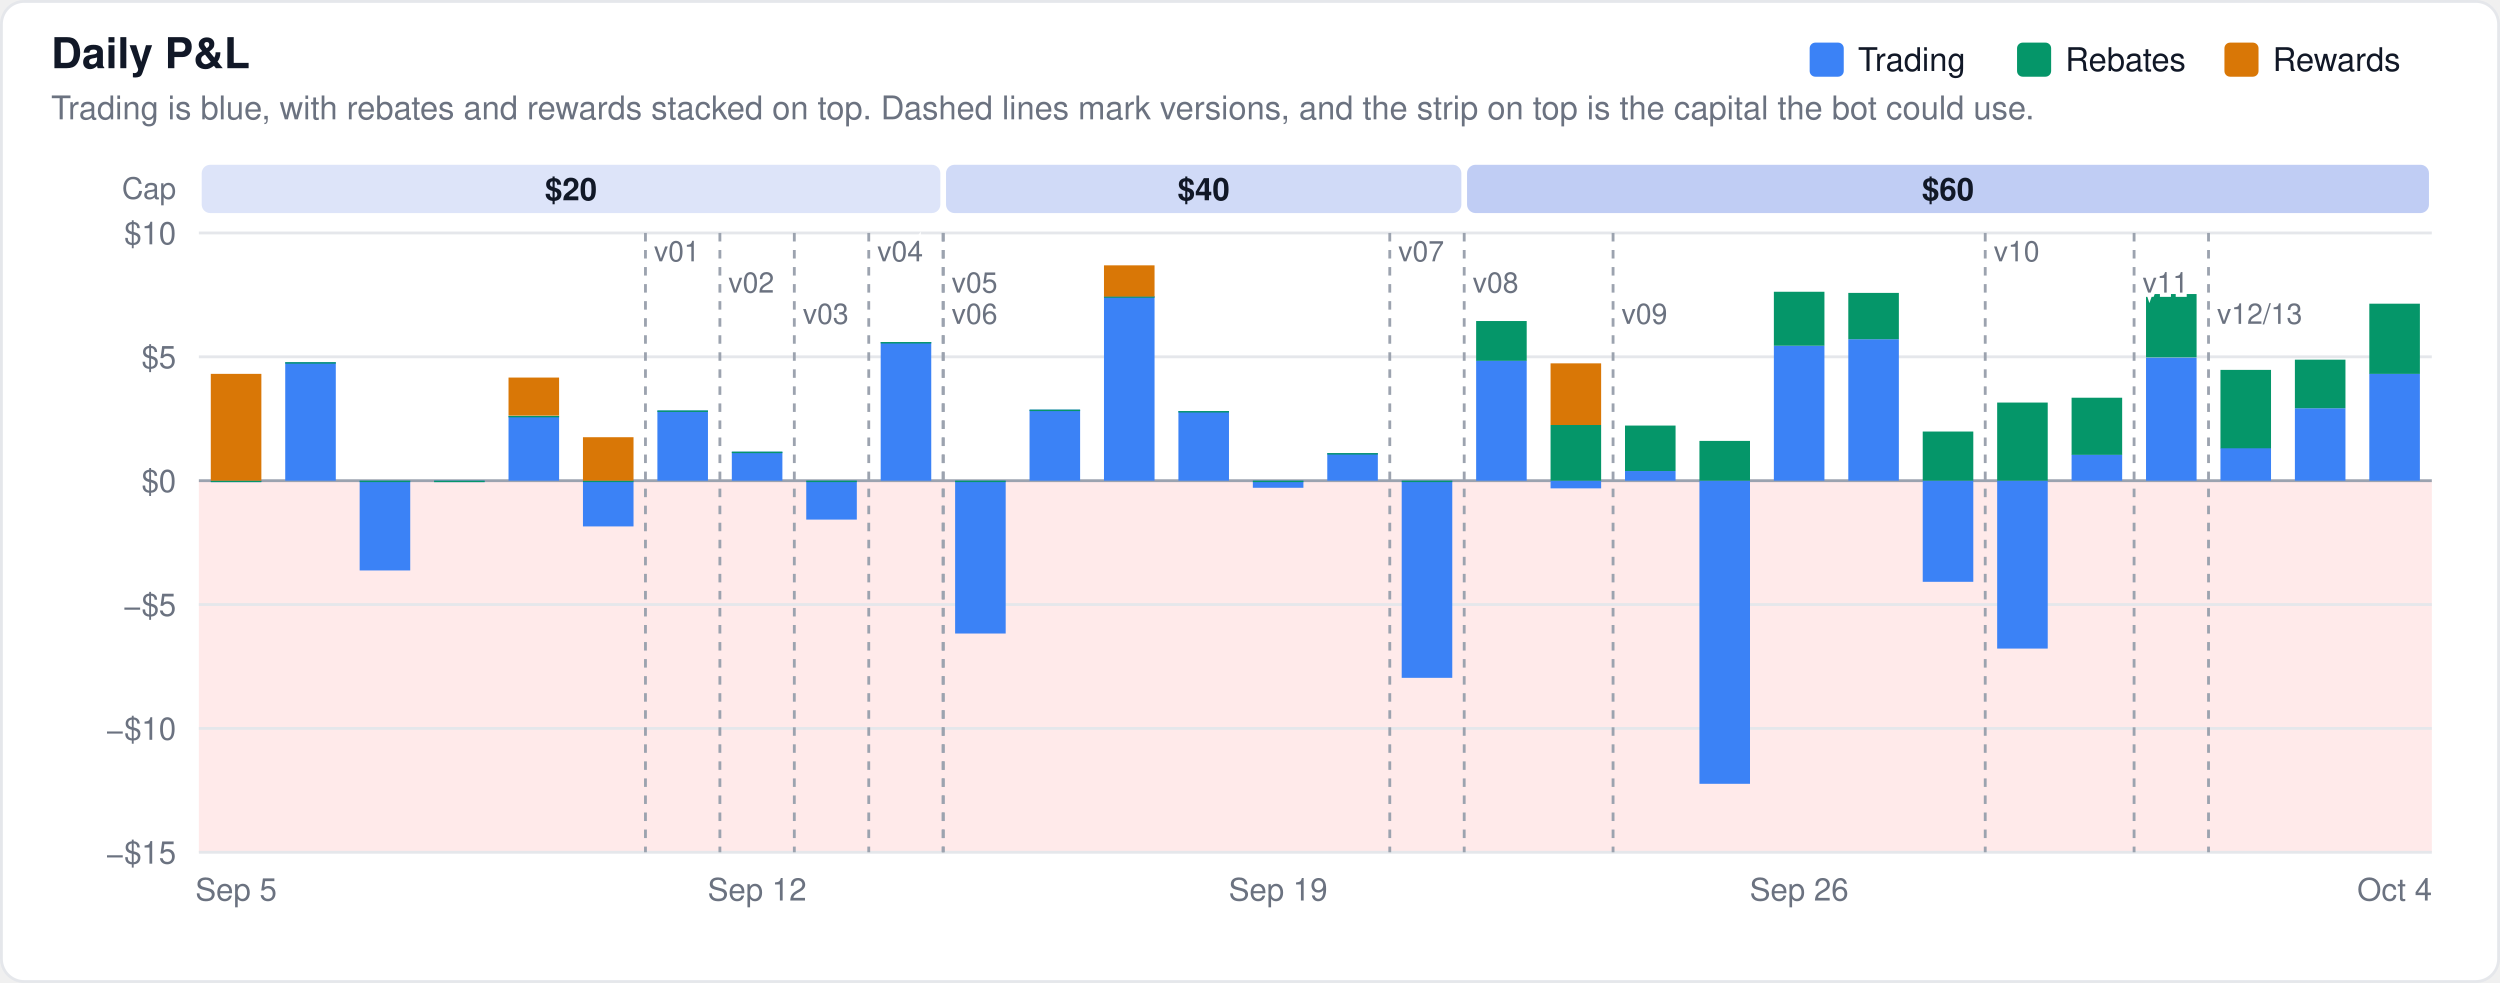
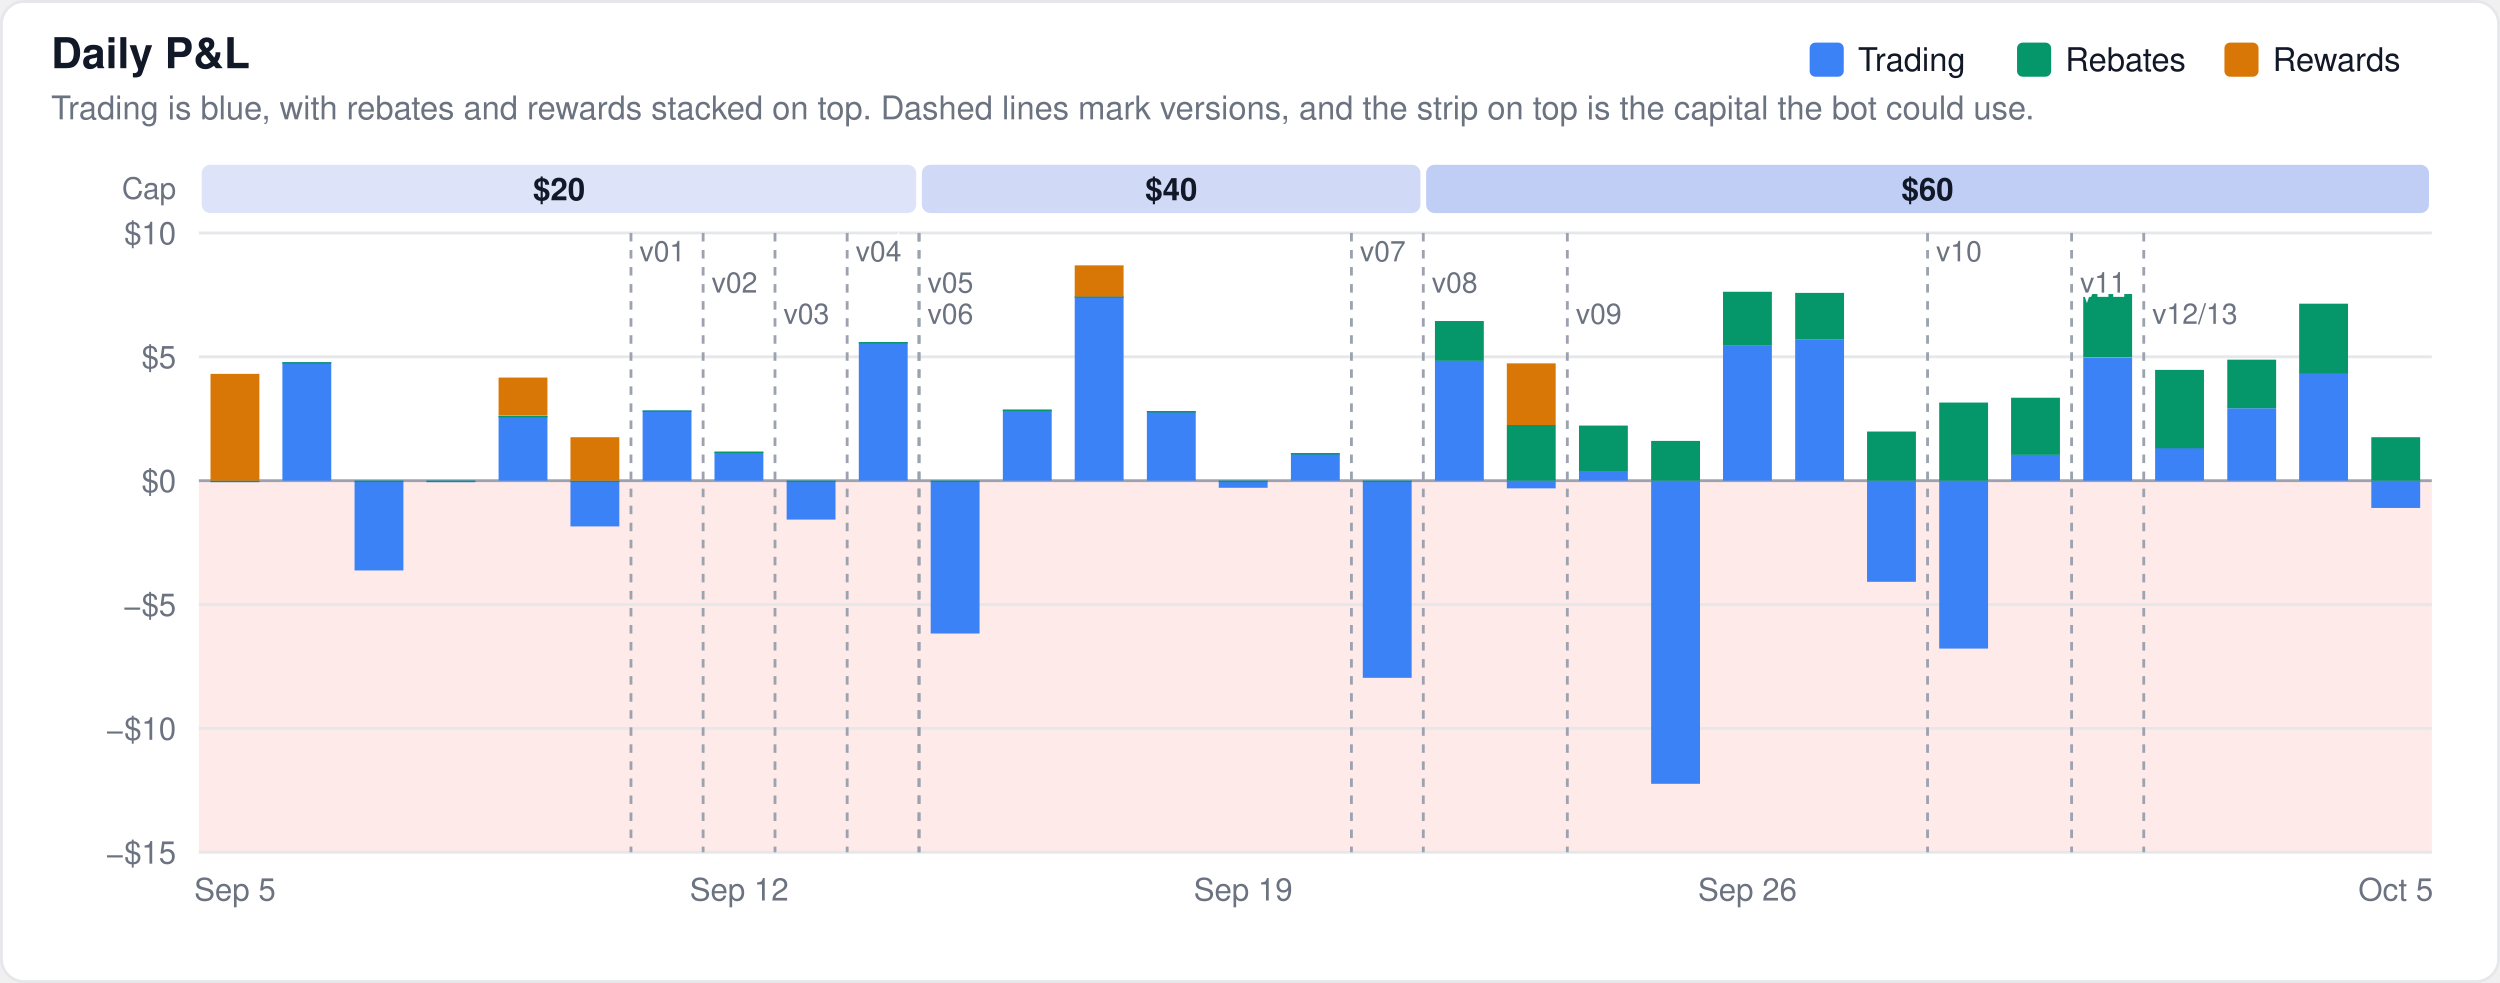
<svg xmlns="http://www.w3.org/2000/svg" width="880" height="346" viewBox="0 0 880 346" font-family="-apple-system,BlinkMacSystemFont,Segoe UI,Helvetica,Arial,sans-serif">
  <rect x="0.5" y="0.5" width="879" height="345" rx="8" fill="#ffffff" stroke="#e5e7eb" />
  <rect x="70" y="169.2" width="786" height="130.8" fill="#fee2e2" fill-opacity="0.75" />
  <text x="18" y="24" font-size="15" font-weight="600" fill="#111827">Daily P&amp;L</text>
  <text x="18" y="42" font-size="11.5" fill="#6b7280">Trading is blue, with rebates and rewards stacked on top. Dashed lines mark versions, and the strip on top is the capital the bot could use.</text>
  <line x1="70" x2="856" y1="300.0" y2="300.0" stroke="#e5e7eb" stroke-width="1" />
  <text x="62" y="304.0" font-size="11" text-anchor="end" fill="#6b7280">−$15</text>
  <line x1="70" x2="856" y1="256.4" y2="256.4" stroke="#e5e7eb" stroke-width="1" />
  <text x="62" y="260.4" font-size="11" text-anchor="end" fill="#6b7280">−$10</text>
  <line x1="70" x2="856" y1="212.8" y2="212.8" stroke="#e5e7eb" stroke-width="1" />
  <text x="62" y="216.8" font-size="11" text-anchor="end" fill="#6b7280">−$5</text>
  <line x1="70" x2="856" y1="169.2" y2="169.2" stroke="#9ca3af" stroke-width="1" />
  <text x="62" y="173.2" font-size="11" text-anchor="end" fill="#6b7280">$0</text>
  <line x1="70" x2="856" y1="125.6" y2="125.6" stroke="#e5e7eb" stroke-width="1" />
  <text x="62" y="129.6" font-size="11" text-anchor="end" fill="#6b7280">$5</text>
  <line x1="70" x2="856" y1="82.0" y2="82.0" stroke="#e5e7eb" stroke-width="1" />
  <text x="62" y="86.0" font-size="11" text-anchor="end" fill="#6b7280">$10</text>
  <text x="62.0" y="70.0" font-size="10.5" text-anchor="end" fill="#6b7280" font-weight="400">Cap</text>
-   <rect x="71.0" y="58" width="260.0" height="17" rx="3" fill="#1d4ed8" fill-opacity="0.15" />
-   <text x="201.0" y="70.5" font-size="11" text-anchor="middle" fill="#111827" font-weight="600">$20</text>
-   <rect x="333.0" y="58" width="181.4" height="17" rx="3" fill="#1d4ed8" fill-opacity="0.21" />
-   <text x="423.7" y="70.5" font-size="11" text-anchor="middle" fill="#111827" font-weight="600">$40</text>
-   <rect x="516.4" y="58" width="338.6" height="17" rx="3" fill="#1d4ed8" fill-opacity="0.28" />
-   <text x="685.7" y="70.5" font-size="11" text-anchor="middle" fill="#111827" font-weight="600">$60</text>
-   <rect x="74.2" y="169.2" width="17.8" height="0.5" fill="#3b82f6" fill-opacity="1.0" />
-   <rect x="74.2" y="169.2" width="17.8" height="0.5" fill="#059669" fill-opacity="1.0" />
-   <rect x="74.2" y="131.6" width="17.8" height="37.6" fill="#d97706" fill-opacity="1.0" />
-   <rect x="100.4" y="127.5" width="17.8" height="41.7" fill="#3b82f6" fill-opacity="1.0" />
-   <rect x="100.4" y="127.5" width="17.8" height="0.5" fill="#059669" fill-opacity="1.0" />
-   <rect x="126.6" y="169.2" width="17.8" height="31.6" fill="#3b82f6" fill-opacity="1.0" />
-   <rect x="126.6" y="169.2" width="17.8" height="0.5" fill="#059669" fill-opacity="1.0" />
-   <rect x="152.8" y="169.2" width="17.8" height="0.5" fill="#3b82f6" fill-opacity="1.0" />
-   <rect x="152.8" y="169.2" width="17.8" height="0.5" fill="#059669" fill-opacity="1.0" />
-   <rect x="179.0" y="146.4" width="17.8" height="22.8" fill="#3b82f6" fill-opacity="1.0" />
-   <rect x="179.0" y="146.4" width="17.8" height="0.5" fill="#059669" fill-opacity="1.0" />
-   <rect x="179.0" y="132.9" width="17.8" height="13.4" fill="#d97706" fill-opacity="1.0" />
-   <rect x="205.2" y="169.2" width="17.8" height="16.1" fill="#3b82f6" fill-opacity="1.0" />
-   <rect x="205.2" y="169.2" width="17.8" height="0.5" fill="#059669" fill-opacity="1.0" />
-   <rect x="205.2" y="153.9" width="17.8" height="15.3" fill="#d97706" fill-opacity="1.0" />
-   <rect x="231.4" y="144.5" width="17.8" height="24.7" fill="#3b82f6" fill-opacity="1.0" />
-   <rect x="231.4" y="144.5" width="17.8" height="0.5" fill="#059669" fill-opacity="1.0" />
-   <rect x="257.6" y="159.0" width="17.8" height="10.2" fill="#3b82f6" fill-opacity="1.0" />
-   <rect x="257.6" y="159.0" width="17.8" height="0.5" fill="#059669" fill-opacity="1.0" />
-   <rect x="283.8" y="169.2" width="17.8" height="13.7" fill="#3b82f6" fill-opacity="1.0" />
-   <rect x="283.8" y="169.2" width="17.8" height="0.5" fill="#059669" fill-opacity="1.0" />
-   <rect x="310.0" y="120.4" width="17.8" height="48.8" fill="#3b82f6" fill-opacity="1.0" />
-   <rect x="310.0" y="120.4" width="17.8" height="0.5" fill="#059669" fill-opacity="1.0" />
-   <rect x="336.2" y="169.2" width="17.8" height="53.8" fill="#3b82f6" fill-opacity="1.0" />
-   <rect x="336.2" y="169.2" width="17.8" height="0.5" fill="#059669" fill-opacity="1.0" />
-   <rect x="362.4" y="144.2" width="17.8" height="25.0" fill="#3b82f6" fill-opacity="1.0" />
-   <rect x="362.4" y="144.2" width="17.8" height="0.5" fill="#059669" fill-opacity="1.0" />
-   <rect x="388.6" y="104.3" width="17.8" height="64.9" fill="#3b82f6" fill-opacity="1.0" />
-   <rect x="388.6" y="104.3" width="17.8" height="0.5" fill="#059669" fill-opacity="1.0" />
-   <rect x="388.6" y="93.4" width="17.8" height="11.0" fill="#d97706" fill-opacity="1.0" />
-   <rect x="414.8" y="144.7" width="17.8" height="24.5" fill="#3b82f6" fill-opacity="1.0" />
-   <rect x="414.8" y="144.7" width="17.8" height="0.5" fill="#059669" fill-opacity="1.0" />
-   <rect x="441.0" y="169.2" width="17.8" height="2.5" fill="#3b82f6" fill-opacity="1.0" />
-   <rect x="441.0" y="169.2" width="17.8" height="0.5" fill="#059669" fill-opacity="1.0" />
-   <rect x="467.2" y="159.5" width="17.8" height="9.7" fill="#3b82f6" fill-opacity="1.0" />
-   <rect x="467.2" y="159.5" width="17.8" height="0.5" fill="#059669" fill-opacity="1.0" />
-   <rect x="493.4" y="169.2" width="17.8" height="69.4" fill="#3b82f6" fill-opacity="1.0" />
-   <rect x="493.4" y="169.2" width="17.8" height="0.5" fill="#059669" fill-opacity="1.0" />
-   <rect x="519.6" y="126.9" width="17.8" height="42.3" fill="#3b82f6" fill-opacity="1.0" />
-   <rect x="519.6" y="113.0" width="17.8" height="14.0" fill="#059669" fill-opacity="1.0" />
-   <rect x="545.8" y="169.2" width="17.8" height="2.7" fill="#3b82f6" fill-opacity="1.0" />
-   <rect x="545.8" y="149.6" width="17.8" height="19.6" fill="#059669" fill-opacity="1.0" />
-   <rect x="545.8" y="127.9" width="17.8" height="21.7" fill="#d97706" fill-opacity="1.0" />
-   <rect x="572.0" y="165.8" width="17.8" height="3.4" fill="#3b82f6" fill-opacity="1.0" />
-   <rect x="572.0" y="149.8" width="17.8" height="16.0" fill="#059669" fill-opacity="1.0" />
-   <rect x="598.2" y="169.2" width="17.8" height="106.7" fill="#3b82f6" fill-opacity="1.0" />
-   <rect x="598.2" y="155.2" width="17.8" height="14.0" fill="#059669" fill-opacity="1.0" />
-   <rect x="624.4" y="121.7" width="17.8" height="47.5" fill="#3b82f6" fill-opacity="1.0" />
-   <rect x="624.4" y="102.7" width="17.8" height="19.0" fill="#059669" fill-opacity="1.0" />
-   <rect x="650.6" y="119.4" width="17.8" height="49.8" fill="#3b82f6" fill-opacity="1.0" />
-   <rect x="650.6" y="103.1" width="17.8" height="16.3" fill="#059669" fill-opacity="1.0" />
-   <rect x="676.8" y="169.2" width="17.8" height="35.6" fill="#3b82f6" fill-opacity="1.0" />
-   <rect x="676.8" y="151.9" width="17.8" height="17.3" fill="#059669" fill-opacity="1.0" />
-   <rect x="703.0" y="169.2" width="17.8" height="59.1" fill="#3b82f6" fill-opacity="1.0" />
-   <rect x="703.0" y="141.7" width="17.8" height="27.5" fill="#059669" fill-opacity="1.0" />
-   <rect x="729.2" y="160.0" width="17.8" height="9.2" fill="#3b82f6" fill-opacity="1.0" />
-   <rect x="729.2" y="140.0" width="17.8" height="20.1" fill="#059669" fill-opacity="1.0" />
-   <rect x="755.4" y="125.9" width="17.8" height="43.3" fill="#3b82f6" fill-opacity="1.0" />
-   <rect x="755.4" y="103.5" width="17.8" height="22.3" fill="#059669" fill-opacity="1.0" />
-   <rect x="781.6" y="157.7" width="17.8" height="11.5" fill="#3b82f6" fill-opacity="1.0" />
-   <rect x="781.6" y="130.2" width="17.8" height="27.6" fill="#059669" fill-opacity="1.0" />
-   <rect x="807.8" y="143.7" width="17.8" height="25.5" fill="#3b82f6" fill-opacity="1.0" />
-   <rect x="807.8" y="126.6" width="17.8" height="17.1" fill="#059669" fill-opacity="1.0" />
-   <rect x="834.0" y="131.5" width="17.8" height="37.7" fill="#3b82f6" fill-opacity="1.0" />
-   <rect x="834.0" y="106.9" width="17.8" height="24.7" fill="#059669" fill-opacity="1.0" />
-   <line x1="227.2" x2="227.2" y1="82" y2="300" stroke="#9ca3af" stroke-width="1" stroke-dasharray="3,3" />
-   <text x="230.2" y="92" font-size="10" fill="#6b7280" stroke="#ffffff" stroke-width="3" paint-order="stroke">v01</text>
-   <line x1="253.4" x2="253.4" y1="82" y2="300" stroke="#9ca3af" stroke-width="1" stroke-dasharray="3,3" />
-   <text x="256.4" y="103" font-size="10" fill="#6b7280" stroke="#ffffff" stroke-width="3" paint-order="stroke">v02</text>
-   <line x1="279.6" x2="279.6" y1="82" y2="300" stroke="#9ca3af" stroke-width="1" stroke-dasharray="3,3" />
-   <text x="282.6" y="114" font-size="10" fill="#6b7280" stroke="#ffffff" stroke-width="3" paint-order="stroke">v03</text>
-   <line x1="305.8" x2="305.8" y1="82" y2="300" stroke="#9ca3af" stroke-width="1" stroke-dasharray="3,3" />
-   <text x="308.8" y="92" font-size="10" fill="#6b7280" stroke="#ffffff" stroke-width="3" paint-order="stroke">v04</text>
-   <line x1="332.0" x2="332.0" y1="82" y2="300" stroke="#9ca3af" stroke-width="1" stroke-dasharray="3,3" />
-   <text x="335.0" y="103" font-size="10" fill="#6b7280" stroke="#ffffff" stroke-width="3" paint-order="stroke">v05</text>
-   <line x1="332.0" x2="332.0" y1="82" y2="300" stroke="#9ca3af" stroke-width="1" stroke-dasharray="3,3" />
-   <text x="335.0" y="114" font-size="10" fill="#6b7280" stroke="#ffffff" stroke-width="3" paint-order="stroke">v06</text>
-   <line x1="489.2" x2="489.2" y1="82" y2="300" stroke="#9ca3af" stroke-width="1" stroke-dasharray="3,3" />
-   <text x="492.2" y="92" font-size="10" fill="#6b7280" stroke="#ffffff" stroke-width="3" paint-order="stroke">v07</text>
-   <line x1="515.4" x2="515.4" y1="82" y2="300" stroke="#9ca3af" stroke-width="1" stroke-dasharray="3,3" />
-   <text x="518.4" y="103" font-size="10" fill="#6b7280" stroke="#ffffff" stroke-width="3" paint-order="stroke">v08</text>
-   <line x1="567.8" x2="567.8" y1="82" y2="300" stroke="#9ca3af" stroke-width="1" stroke-dasharray="3,3" />
-   <text x="570.8" y="114" font-size="10" fill="#6b7280" stroke="#ffffff" stroke-width="3" paint-order="stroke">v09</text>
-   <line x1="698.8" x2="698.8" y1="82" y2="300" stroke="#9ca3af" stroke-width="1" stroke-dasharray="3,3" />
-   <text x="701.8" y="92" font-size="10" fill="#6b7280" stroke="#ffffff" stroke-width="3" paint-order="stroke">v10</text>
-   <line x1="751.2" x2="751.2" y1="82" y2="300" stroke="#9ca3af" stroke-width="1" stroke-dasharray="3,3" />
-   <text x="754.2" y="103" font-size="10" fill="#6b7280" stroke="#ffffff" stroke-width="3" paint-order="stroke">v11</text>
-   <line x1="777.4" x2="777.4" y1="82" y2="300" stroke="#9ca3af" stroke-width="1" stroke-dasharray="3,3" />
-   <text x="780.4" y="114" font-size="10" fill="#6b7280" stroke="#ffffff" stroke-width="3" paint-order="stroke">v12/13</text>
+   <rect x="71.0" y="58" width="251.5" height="17" rx="3" fill="#1d4ed8" fill-opacity="0.15" />
+   <text x="196.8" y="70.5" font-size="11" text-anchor="middle" fill="#111827" font-weight="600">$20</text>
+   <rect x="324.5" y="58" width="175.5" height="17" rx="3" fill="#1d4ed8" fill-opacity="0.21" />
+   <text x="412.3" y="70.5" font-size="11" text-anchor="middle" fill="#111827" font-weight="600">$40</text>
+   <rect x="502.0" y="58" width="353.0" height="17" rx="3" fill="#1d4ed8" fill-opacity="0.28" />
+   <text x="678.5" y="70.5" font-size="11" text-anchor="middle" fill="#111827" font-weight="600">$60</text>
+   <rect x="74.1" y="169.2" width="17.2" height="0.5" fill="#3b82f6" fill-opacity="1.0" />
+   <rect x="74.1" y="169.2" width="17.2" height="0.5" fill="#059669" fill-opacity="1.0" />
+   <rect x="74.1" y="131.6" width="17.2" height="37.6" fill="#d97706" fill-opacity="1.0" />
+   <rect x="99.4" y="127.5" width="17.2" height="41.7" fill="#3b82f6" fill-opacity="1.0" />
+   <rect x="99.4" y="127.5" width="17.2" height="0.5" fill="#059669" fill-opacity="1.0" />
+   <rect x="124.8" y="169.2" width="17.2" height="31.6" fill="#3b82f6" fill-opacity="1.0" />
+   <rect x="124.8" y="169.2" width="17.2" height="0.5" fill="#059669" fill-opacity="1.0" />
+   <rect x="150.1" y="169.2" width="17.2" height="0.5" fill="#3b82f6" fill-opacity="1.0" />
+   <rect x="150.1" y="169.2" width="17.2" height="0.5" fill="#059669" fill-opacity="1.0" />
+   <rect x="175.5" y="146.4" width="17.2" height="22.8" fill="#3b82f6" fill-opacity="1.0" />
+   <rect x="175.5" y="146.4" width="17.2" height="0.5" fill="#059669" fill-opacity="1.0" />
+   <rect x="175.5" y="132.9" width="17.2" height="13.4" fill="#d97706" fill-opacity="1.0" />
+   <rect x="200.8" y="169.2" width="17.2" height="16.1" fill="#3b82f6" fill-opacity="1.0" />
+   <rect x="200.8" y="169.2" width="17.2" height="0.5" fill="#059669" fill-opacity="1.0" />
+   <rect x="200.8" y="153.9" width="17.2" height="15.3" fill="#d97706" fill-opacity="1.0" />
+   <rect x="226.2" y="144.5" width="17.2" height="24.7" fill="#3b82f6" fill-opacity="1.0" />
+   <rect x="226.2" y="144.5" width="17.2" height="0.5" fill="#059669" fill-opacity="1.0" />
+   <rect x="251.5" y="159.0" width="17.2" height="10.2" fill="#3b82f6" fill-opacity="1.0" />
+   <rect x="251.5" y="159.0" width="17.2" height="0.5" fill="#059669" fill-opacity="1.0" />
+   <rect x="276.9" y="169.2" width="17.2" height="13.7" fill="#3b82f6" fill-opacity="1.0" />
+   <rect x="276.9" y="169.2" width="17.2" height="0.5" fill="#059669" fill-opacity="1.0" />
+   <rect x="302.3" y="120.4" width="17.2" height="48.8" fill="#3b82f6" fill-opacity="1.0" />
+   <rect x="302.3" y="120.4" width="17.2" height="0.5" fill="#059669" fill-opacity="1.0" />
+   <rect x="327.6" y="169.2" width="17.2" height="53.8" fill="#3b82f6" fill-opacity="1.0" />
+   <rect x="327.6" y="169.2" width="17.2" height="0.5" fill="#059669" fill-opacity="1.0" />
+   <rect x="353.0" y="144.2" width="17.2" height="25.0" fill="#3b82f6" fill-opacity="1.0" />
+   <rect x="353.0" y="144.2" width="17.2" height="0.5" fill="#059669" fill-opacity="1.0" />
+   <rect x="378.3" y="104.3" width="17.2" height="64.9" fill="#3b82f6" fill-opacity="1.0" />
+   <rect x="378.3" y="104.3" width="17.2" height="0.5" fill="#059669" fill-opacity="1.0" />
+   <rect x="378.3" y="93.4" width="17.2" height="11.0" fill="#d97706" fill-opacity="1.0" />
+   <rect x="403.7" y="144.7" width="17.2" height="24.5" fill="#3b82f6" fill-opacity="1.0" />
+   <rect x="403.7" y="144.7" width="17.2" height="0.5" fill="#059669" fill-opacity="1.0" />
+   <rect x="429.0" y="169.2" width="17.2" height="2.5" fill="#3b82f6" fill-opacity="1.0" />
+   <rect x="429.0" y="169.2" width="17.2" height="0.5" fill="#059669" fill-opacity="1.0" />
+   <rect x="454.4" y="159.5" width="17.2" height="9.7" fill="#3b82f6" fill-opacity="1.0" />
+   <rect x="454.4" y="159.5" width="17.2" height="0.5" fill="#059669" fill-opacity="1.0" />
+   <rect x="479.7" y="169.2" width="17.2" height="69.4" fill="#3b82f6" fill-opacity="1.0" />
+   <rect x="479.7" y="169.2" width="17.2" height="0.5" fill="#059669" fill-opacity="1.0" />
+   <rect x="505.1" y="126.9" width="17.2" height="42.3" fill="#3b82f6" fill-opacity="1.0" />
+   <rect x="505.1" y="113.0" width="17.2" height="14.0" fill="#059669" fill-opacity="1.0" />
+   <rect x="530.4" y="169.2" width="17.2" height="2.7" fill="#3b82f6" fill-opacity="1.0" />
+   <rect x="530.4" y="149.6" width="17.2" height="19.6" fill="#059669" fill-opacity="1.0" />
+   <rect x="530.4" y="127.9" width="17.2" height="21.7" fill="#d97706" fill-opacity="1.0" />
+   <rect x="555.8" y="165.8" width="17.2" height="3.4" fill="#3b82f6" fill-opacity="1.0" />
+   <rect x="555.8" y="149.8" width="17.2" height="16.0" fill="#059669" fill-opacity="1.0" />
+   <rect x="581.2" y="169.2" width="17.2" height="106.7" fill="#3b82f6" fill-opacity="1.0" />
+   <rect x="581.2" y="155.2" width="17.2" height="14.0" fill="#059669" fill-opacity="1.0" />
+   <rect x="606.5" y="121.7" width="17.2" height="47.5" fill="#3b82f6" fill-opacity="1.0" />
+   <rect x="606.5" y="102.7" width="17.2" height="19.0" fill="#059669" fill-opacity="1.0" />
+   <rect x="631.9" y="119.4" width="17.2" height="49.8" fill="#3b82f6" fill-opacity="1.0" />
+   <rect x="631.9" y="103.1" width="17.2" height="16.3" fill="#059669" fill-opacity="1.0" />
+   <rect x="657.2" y="169.2" width="17.2" height="35.6" fill="#3b82f6" fill-opacity="1.0" />
+   <rect x="657.2" y="151.9" width="17.2" height="17.3" fill="#059669" fill-opacity="1.0" />
+   <rect x="682.6" y="169.2" width="17.2" height="59.1" fill="#3b82f6" fill-opacity="1.0" />
+   <rect x="682.6" y="141.7" width="17.2" height="27.5" fill="#059669" fill-opacity="1.0" />
+   <rect x="707.9" y="160.0" width="17.2" height="9.2" fill="#3b82f6" fill-opacity="1.0" />
+   <rect x="707.9" y="140.0" width="17.2" height="20.1" fill="#059669" fill-opacity="1.0" />
+   <rect x="733.3" y="125.9" width="17.2" height="43.3" fill="#3b82f6" fill-opacity="1.0" />
+   <rect x="733.3" y="103.5" width="17.2" height="22.3" fill="#059669" fill-opacity="1.0" />
+   <rect x="758.6" y="157.7" width="17.2" height="11.5" fill="#3b82f6" fill-opacity="1.0" />
+   <rect x="758.6" y="130.2" width="17.2" height="27.6" fill="#059669" fill-opacity="1.0" />
+   <rect x="784.0" y="143.7" width="17.2" height="25.5" fill="#3b82f6" fill-opacity="1.0" />
+   <rect x="784.0" y="126.6" width="17.2" height="17.1" fill="#059669" fill-opacity="1.0" />
+   <rect x="809.3" y="131.5" width="17.2" height="37.7" fill="#3b82f6" fill-opacity="1.0" />
+   <rect x="809.3" y="106.9" width="17.2" height="24.7" fill="#059669" fill-opacity="1.0" />
+   <rect x="834.7" y="169.2" width="17.2" height="9.6" fill="#3b82f6" fill-opacity="1.0" />
+   <rect x="834.7" y="153.9" width="17.2" height="15.3" fill="#059669" fill-opacity="1.0" />
+   <line x1="222.1" x2="222.1" y1="82" y2="300" stroke="#9ca3af" stroke-width="1" stroke-dasharray="3,3" />
+   <text x="225.1" y="92" font-size="10" fill="#6b7280" stroke="#ffffff" stroke-width="3" paint-order="stroke">v01</text>
+   <line x1="247.5" x2="247.5" y1="82" y2="300" stroke="#9ca3af" stroke-width="1" stroke-dasharray="3,3" />
+   <text x="250.5" y="103" font-size="10" fill="#6b7280" stroke="#ffffff" stroke-width="3" paint-order="stroke">v02</text>
+   <line x1="272.8" x2="272.8" y1="82" y2="300" stroke="#9ca3af" stroke-width="1" stroke-dasharray="3,3" />
+   <text x="275.8" y="114" font-size="10" fill="#6b7280" stroke="#ffffff" stroke-width="3" paint-order="stroke">v03</text>
+   <line x1="298.2" x2="298.2" y1="82" y2="300" stroke="#9ca3af" stroke-width="1" stroke-dasharray="3,3" />
+   <text x="301.2" y="92" font-size="10" fill="#6b7280" stroke="#ffffff" stroke-width="3" paint-order="stroke">v04</text>
+   <line x1="323.5" x2="323.5" y1="82" y2="300" stroke="#9ca3af" stroke-width="1" stroke-dasharray="3,3" />
+   <text x="326.5" y="103" font-size="10" fill="#6b7280" stroke="#ffffff" stroke-width="3" paint-order="stroke">v05</text>
+   <line x1="323.5" x2="323.5" y1="82" y2="300" stroke="#9ca3af" stroke-width="1" stroke-dasharray="3,3" />
+   <text x="326.5" y="114" font-size="10" fill="#6b7280" stroke="#ffffff" stroke-width="3" paint-order="stroke">v06</text>
+   <line x1="475.7" x2="475.7" y1="82" y2="300" stroke="#9ca3af" stroke-width="1" stroke-dasharray="3,3" />
+   <text x="478.7" y="92" font-size="10" fill="#6b7280" stroke="#ffffff" stroke-width="3" paint-order="stroke">v07</text>
+   <line x1="501.0" x2="501.0" y1="82" y2="300" stroke="#9ca3af" stroke-width="1" stroke-dasharray="3,3" />
+   <text x="504.0" y="103" font-size="10" fill="#6b7280" stroke="#ffffff" stroke-width="3" paint-order="stroke">v08</text>
+   <line x1="551.7" x2="551.7" y1="82" y2="300" stroke="#9ca3af" stroke-width="1" stroke-dasharray="3,3" />
+   <text x="554.7" y="114" font-size="10" fill="#6b7280" stroke="#ffffff" stroke-width="3" paint-order="stroke">v09</text>
+   <line x1="678.5" x2="678.5" y1="82" y2="300" stroke="#9ca3af" stroke-width="1" stroke-dasharray="3,3" />
+   <text x="681.5" y="92" font-size="10" fill="#6b7280" stroke="#ffffff" stroke-width="3" paint-order="stroke">v10</text>
+   <line x1="729.2" x2="729.2" y1="82" y2="300" stroke="#9ca3af" stroke-width="1" stroke-dasharray="3,3" />
+   <text x="732.2" y="103" font-size="10" fill="#6b7280" stroke="#ffffff" stroke-width="3" paint-order="stroke">v11</text>
+   <line x1="754.6" x2="754.6" y1="82" y2="300" stroke="#9ca3af" stroke-width="1" stroke-dasharray="3,3" />
+   <text x="757.6" y="114" font-size="10" fill="#6b7280" stroke="#ffffff" stroke-width="3" paint-order="stroke">v12/13</text>
  <rect x="783.0" y="15" width="12" height="12" rx="2" fill="#d97706" />
  <text x="800.0" y="25" font-size="11.5" fill="#111827">Rewards</text>
  <rect x="710.0" y="15" width="12" height="12" rx="2" fill="#059669" />
  <text x="727.0" y="25" font-size="11.5" fill="#111827">Rebates</text>
  <rect x="637.0" y="15" width="12" height="12" rx="2" fill="#3b82f6" />
  <text x="654.0" y="25" font-size="11.5" fill="#111827">Trading</text>
-   <text x="83.1" y="317" font-size="11" text-anchor="middle" fill="#6b7280">Sep 5</text>
-   <text x="266.5" y="317" font-size="11" text-anchor="middle" fill="#6b7280">Sep 12</text>
-   <text x="449.9" y="317" font-size="11" text-anchor="middle" fill="#6b7280">Sep 19</text>
-   <text x="633.3" y="317" font-size="11" text-anchor="middle" fill="#6b7280">Sep 26</text>
-   <text x="842.9" y="317" font-size="11" text-anchor="middle" fill="#6b7280">Oct 4</text>
+   <text x="82.7" y="317" font-size="11" text-anchor="middle" fill="#6b7280">Sep 5</text>
+   <text x="260.2" y="317" font-size="11" text-anchor="middle" fill="#6b7280">Sep 12</text>
+   <text x="437.6" y="317" font-size="11" text-anchor="middle" fill="#6b7280">Sep 19</text>
+   <text x="615.1" y="317" font-size="11" text-anchor="middle" fill="#6b7280">Sep 26</text>
+   <text x="843.3" y="317" font-size="11" text-anchor="middle" fill="#6b7280">Oct 5</text>
</svg>
